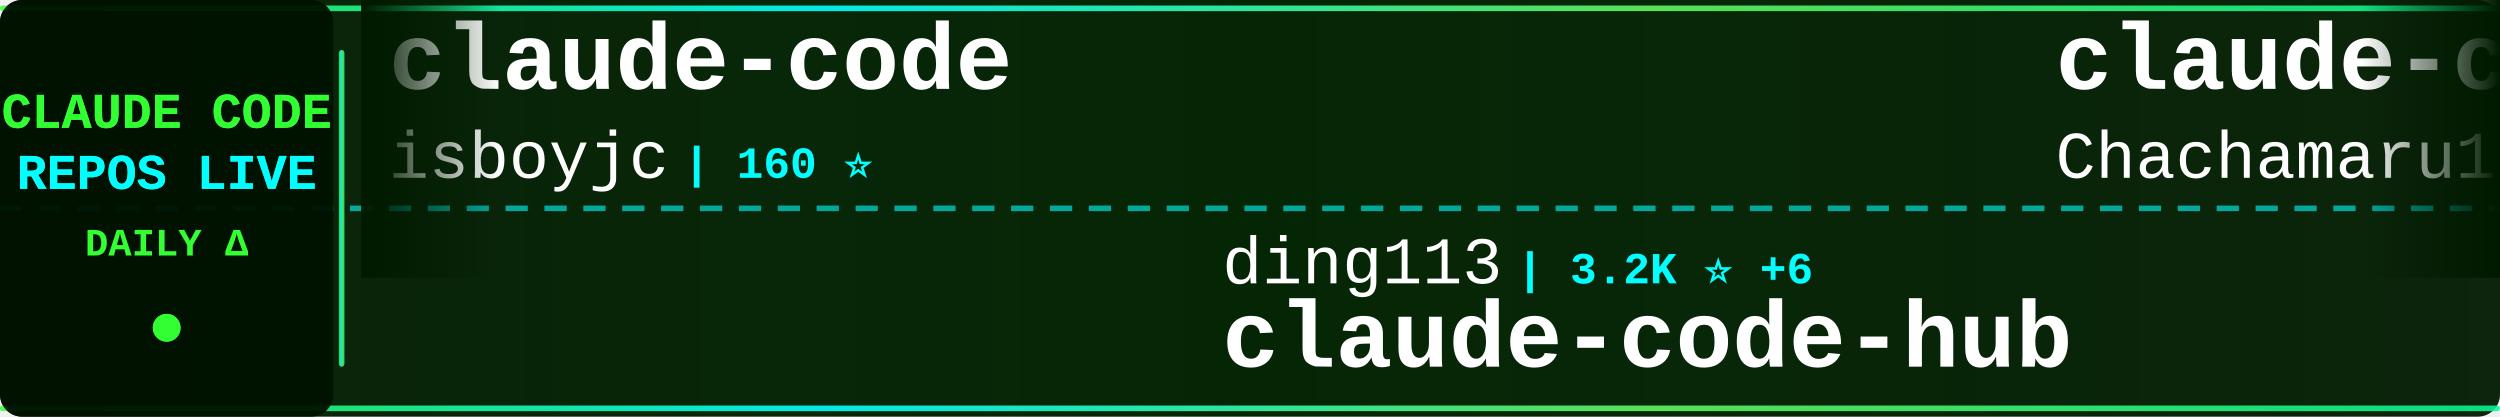
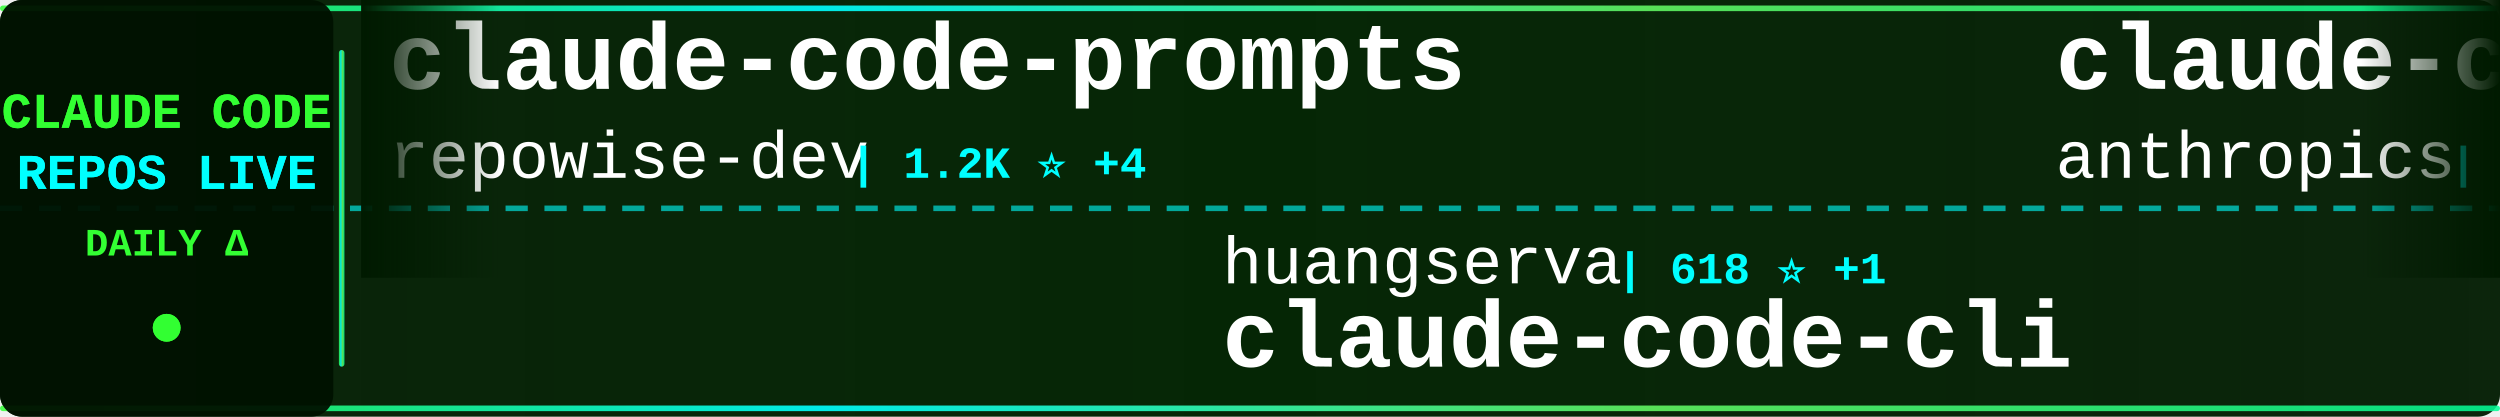
<svg xmlns="http://www.w3.org/2000/svg" width="900" height="150">
  <defs>
    <linearGradient id="tickerBg" x1="0%" y1="0%" x2="100%" y2="0%">
      <stop offset="0%" style="stop-color:#001a00;stop-opacity:0.95" />
      <stop offset="50%" style="stop-color:#002200;stop-opacity:0.98" />
      <stop offset="100%" style="stop-color:#001a00;stop-opacity:0.95" />
    </linearGradient>
    <linearGradient id="borderGrad" x1="0%" y1="0%" x2="100%" y2="0%">
      <stop offset="0%" style="stop-color:#33ff33;stop-opacity:0.85">
        <animate attributeName="stop-opacity" values="0.85;1;0.85" dur="2s" repeatCount="indefinite" />
      </stop>
      <stop offset="33%" style="stop-color:#00ffff;stop-opacity:0.9">
        <animate attributeName="stop-opacity" values="0.9;1;0.9" dur="2.2s" repeatCount="indefinite" />
      </stop>
      <stop offset="66%" style="stop-color:#66ff66;stop-opacity:0.85">
        <animate attributeName="stop-opacity" values="0.85;1;0.85" dur="1.8s" repeatCount="indefinite" />
      </stop>
      <stop offset="100%" style="stop-color:#00ff99;stop-opacity:0.85">
        <animate attributeName="stop-opacity" values="0.85;1;0.85" dur="2s" repeatCount="indefinite" />
      </stop>
    </linearGradient>
    <filter id="textGlow">
      <feGaussianBlur stdDeviation="0.1" result="coloredBlur" />
      <feMerge>
        <feMergeNode in="coloredBlur" />
        <feMergeNode in="SourceGraphic" />
      </feMerge>
    </filter>
    <filter id="metricGlow">
      <feGaussianBlur stdDeviation="0.2" result="coloredBlur" />
      <feMerge>
        <feMergeNode in="coloredBlur" />
        <feMergeNode in="SourceGraphic" />
      </feMerge>
    </filter>
    <linearGradient id="leftFade" x1="0%" y1="0%" x2="100%" y2="0%">
      <stop offset="0%" style="stop-color:#001a00;stop-opacity:1" />
      <stop offset="100%" style="stop-color:#001a00;stop-opacity:0" />
    </linearGradient>
    <linearGradient id="rightFade" x1="0%" y1="0%" x2="100%" y2="0%">
      <stop offset="0%" style="stop-color:#001a00;stop-opacity:0" />
      <stop offset="100%" style="stop-color:#001a00;stop-opacity:1" />
    </linearGradient>
  </defs>
  <rect width="900" height="150" fill="url(#tickerBg)" rx="8" />
  <rect x="0" y="2" width="900" height="2" fill="url(#borderGrad)" rx="1" />
  <rect x="0" y="146" width="900" height="2" fill="url(#borderGrad)" rx="1" />
  <line x1="0" y1="75" x2="900" y2="75" stroke="#00ffff" stroke-width="2" stroke-dasharray="8 6" opacity="0.6" />
  <rect x="0" y="0" width="120" height="150" fill="#001100" opacity="0.95" rx="8" />
  <text x="60" y="46" font-family="'Courier New', monospace" font-size="18" font-weight="bold" fill="#33ff33" text-anchor="middle" filter="url(#textGlow)">
    CLAUDE CODE
  </text>
  <text x="60" y="68" font-family="'Courier New', monospace" font-size="18" font-weight="bold" fill="#00ffff" text-anchor="middle" filter="url(#textGlow)">
    REPOS LIVE
  </text>
  <text x="60" y="92" font-family="'Courier New', monospace" font-size="14" font-weight="bold" fill="#33ff33" text-anchor="middle">
    DAILY Δ
  </text>
  <circle cx="60" cy="118" r="5" fill="#33ff33" filter="url(#metricGlow)">
    <animate attributeName="r" values="4;6;4" dur="1.5s" repeatCount="indefinite" />
    <animate attributeName="opacity" values="0.6;1;0.6" dur="1.5s" repeatCount="indefinite" />
  </circle>
  <rect x="122" y="18" width="2" height="114" fill="url(#borderGrad)" rx="1" />
  <clipPath id="tickerClip">
    <rect x="130" y="0" width="770" height="150" />
  </clipPath>
  <g clip-path="url(#tickerClip)">
    <g id="tickerItems">
      <animateTransform attributeName="transform" attributeType="XML" type="translate" from="0 0" to="-3000 0" dur="54s" repeatCount="indefinite" />
      <g transform="translate(0, 0)">
-         <text x="140" y="32" font-family="'Courier New', monospace" font-size="34" font-weight="bold" fill="#ffffff">claude-code</text>
-         <text x="140" y="64" font-family="'Courier New', monospace" font-size="24" font-weight="normal" fill="#ffffff" opacity="1.0">isboyjc</text>
-         <text x="246" y="64" font-family="'Courier New', monospace" font-size="16" font-weight="bold" fill="#00ffff"> | 160 ⭐</text>
+         <text x="140" y="32" font-family="'Courier New', monospace" font-size="34" font-weight="bold" fill="#ffffff">claude-code-prompts</text>
+         <text x="140" y="64" font-family="'Courier New', monospace" font-size="24" font-weight="normal" fill="#ffffff" opacity="1.0">repowise-dev</text>
+         <text x="306" y="64" font-family="'Courier New', monospace" font-size="16" font-weight="bold" fill="#00ffff"> | 1.2K ⭐ +4</text>
      </g>
      <g transform="translate(300, 0)">
+         <text x="140" y="102" font-family="'Courier New', monospace" font-size="24" font-weight="normal" fill="#ffffff" opacity="1.0">huangserva</text>
+         <text x="282" y="102" font-family="'Courier New', monospace" font-size="16" font-weight="bold" fill="#00ffff"> | 618 ⭐ +1</text>
+         <text x="140" y="132" font-family="'Courier New', monospace" font-size="34" font-weight="bold" fill="#ffffff">claude-code-cli</text>
+       </g>
+       <g transform="translate(600, 0)">
+         <text x="140" y="32" font-family="'Courier New', monospace" font-size="34" font-weight="bold" fill="#ffffff">claude-code-base-action</text>
+         <text x="140" y="64" font-family="'Courier New', monospace" font-size="24" font-weight="normal" fill="#ffffff" opacity="1.0">anthropics</text>
+         <text x="282" y="64" font-family="'Courier New', monospace" font-size="16" font-weight="bold" fill="#00ffff"> | 901 ⭐</text>
+       </g>
+       <g transform="translate(900, 0)">
+         <text x="140" y="102" font-family="'Courier New', monospace" font-size="24" font-weight="normal" fill="#ffffff" opacity="1.0">digitalsamba</text>
+         <text x="306" y="102" font-family="'Courier New', monospace" font-size="16" font-weight="bold" fill="#00ffff"> | 1.7K ⭐ +5</text>
+         <text x="140" y="132" font-family="'Courier New', monospace" font-size="34" font-weight="bold" fill="#ffffff">claude-code-video-toolki...</text>
+       </g>
+       <g transform="translate(1200, 0)">
+         <text x="140" y="32" font-family="'Courier New', monospace" font-size="34" font-weight="bold" fill="#ffffff">claude_code_src</text>
+         <text x="140" y="64" font-family="'Courier New', monospace" font-size="24" font-weight="normal" fill="#ffffff" opacity="1.0">ponponon</text>
+         <text x="258" y="64" font-family="'Courier New', monospace" font-size="16" font-weight="bold" fill="#00ffff"> | 2.3K ⭐ +1</text>
+       </g>
+       <g transform="translate(1500, 0)">
+         <text x="140" y="102" font-family="'Courier New', monospace" font-size="24" font-weight="normal" fill="#ffffff" opacity="1.0">kodu-ai</text>
+         <text x="246" y="102" font-family="'Courier New', monospace" font-size="16" font-weight="bold" fill="#00ffff"> | 5.3K ⭐</text>
+         <text x="140" y="132" font-family="'Courier New', monospace" font-size="34" font-weight="bold" fill="#ffffff">claude-coder</text>
+       </g>
+       <g transform="translate(1800, 0)">
+         <text x="140" y="32" font-family="'Courier New', monospace" font-size="34" font-weight="bold" fill="#ffffff">Claude-Code-Usage-Monito...</text>
+         <text x="140" y="64" font-family="'Courier New', monospace" font-size="24" font-weight="normal" fill="#ffffff" opacity="1.0">Maciek-roboblog</text>
+         <text x="342" y="64" font-family="'Courier New', monospace" font-size="16" font-weight="bold" fill="#00ffff"> | 8.4K ⭐ +3</text>
+       </g>
+       <g transform="translate(2100, 0)">
+         <text x="140" y="102" font-family="'Courier New', monospace" font-size="24" font-weight="normal" fill="#ffffff" opacity="1.0">diet103</text>
+         <text x="246" y="102" font-family="'Courier New', monospace" font-size="16" font-weight="bold" fill="#00ffff"> | 9.7K ⭐ +1</text>
+         <text x="140" y="132" font-family="'Courier New', monospace" font-size="34" font-weight="bold" fill="#ffffff">claude-code-infrastructu...</text>
+       </g>
+       <g transform="translate(2400, 0)">
+         <text x="140" y="32" font-family="'Courier New', monospace" font-size="34" font-weight="bold" fill="#ffffff">claude-code-source</text>
+         <text x="140" y="64" font-family="'Courier New', monospace" font-size="24" font-weight="normal" fill="#ffffff" opacity="1.0">JrCx7scC</text>
+         <text x="258" y="64" font-family="'Courier New', monospace" font-size="16" font-weight="bold" fill="#00ffff"> | 371 ⭐</text>
+       </g>
+       <g transform="translate(2700, 0)">
        <text x="140" y="102" font-family="'Courier New', monospace" font-size="24" font-weight="normal" fill="#ffffff" opacity="1.0">ding113</text>
-         <text x="246" y="102" font-family="'Courier New', monospace" font-size="16" font-weight="bold" fill="#00ffff"> | 3.2K ⭐ +6</text>
+         <text x="246" y="102" font-family="'Courier New', monospace" font-size="16" font-weight="bold" fill="#00ffff"> | 3.2K ⭐ +4</text>
        <text x="140" y="132" font-family="'Courier New', monospace" font-size="34" font-weight="bold" fill="#ffffff">claude-code-hub</text>
      </g>
-       <g transform="translate(600, 0)">
-         <text x="140" y="32" font-family="'Courier New', monospace" font-size="34" font-weight="bold" fill="#ffffff">claude-code-harness</text>
-         <text x="140" y="64" font-family="'Courier New', monospace" font-size="24" font-weight="normal" fill="#ffffff" opacity="1.0">Chachamaru127</text>
-         <text x="318" y="64" font-family="'Courier New', monospace" font-size="16" font-weight="bold" fill="#00ffff"> | 3.0K ⭐ +4</text>
-       </g>
-       <g transform="translate(900, 0)">
-         <text x="140" y="102" font-family="'Courier New', monospace" font-size="24" font-weight="normal" fill="#ffffff" opacity="1.0">router-for-me</text>
-         <text x="318" y="102" font-family="'Courier New', monospace" font-size="16" font-weight="bold" fill="#00ffff"> | 39.8K ⭐ +116</text>
-         <text x="140" y="132" font-family="'Courier New', monospace" font-size="34" font-weight="bold" fill="#ffffff">CLIProxyAPI</text>
-       </g>
-       <g transform="translate(1200, 0)">
-         <text x="140" y="32" font-family="'Courier New', monospace" font-size="34" font-weight="bold" fill="#ffffff">claude-code</text>
-         <text x="140" y="64" font-family="'Courier New', monospace" font-size="24" font-weight="normal" fill="#ffffff" opacity="1.0">T-Lab-CUHKSZ</text>
-         <text x="306" y="64" font-family="'Courier New', monospace" font-size="16" font-weight="bold" fill="#00ffff"> | 323 ⭐</text>
-       </g>
-       <g transform="translate(1500, 0)">
-         <text x="140" y="102" font-family="'Courier New', monospace" font-size="24" font-weight="normal" fill="#ffffff" opacity="1.0">darcyegb</text>
-         <text x="258" y="102" font-family="'Courier New', monospace" font-size="16" font-weight="bold" fill="#00ffff"> | 744 ⭐</text>
-         <text x="140" y="132" font-family="'Courier New', monospace" font-size="34" font-weight="bold" fill="#ffffff">ClaudeCodeAgents</text>
-       </g>
-       <g transform="translate(1800, 0)">
-         <text x="140" y="32" font-family="'Courier New', monospace" font-size="34" font-weight="bold" fill="#ffffff">claude-code</text>
-         <text x="140" y="64" font-family="'Courier New', monospace" font-size="24" font-weight="normal" fill="#ffffff" opacity="1.0">Onewon</text>
-         <text x="234" y="64" font-family="'Courier New', monospace" font-size="16" font-weight="bold" fill="#00ffff"> | 184 ⭐</text>
-       </g>
-       <g transform="translate(2100, 0)">
-         <text x="140" y="102" font-family="'Courier New', monospace" font-size="24" font-weight="normal" fill="#ffffff" opacity="1.0">huangjia2019</text>
-         <text x="306" y="102" font-family="'Courier New', monospace" font-size="16" font-weight="bold" fill="#00ffff"> | 966 ⭐ +5</text>
-         <text x="140" y="132" font-family="'Courier New', monospace" font-size="34" font-weight="bold" fill="#ffffff">claude-code-engineering</text>
-       </g>
-       <g transform="translate(2400, 0)">
-         <text x="140" y="32" font-family="'Courier New', monospace" font-size="34" font-weight="bold" fill="#ffffff">claude-code-proxy</text>
-         <text x="140" y="64" font-family="'Courier New', monospace" font-size="24" font-weight="normal" fill="#ffffff" opacity="1.0">fuergaosi233</text>
-         <text x="306" y="64" font-family="'Courier New', monospace" font-size="16" font-weight="bold" fill="#00ffff"> | 2.7K ⭐ +1</text>
-       </g>
-       <g transform="translate(2700, 0)">
-         <text x="140" y="102" font-family="'Courier New', monospace" font-size="24" font-weight="normal" fill="#ffffff" opacity="1.0">disler</text>
-         <text x="234" y="102" font-family="'Courier New', monospace" font-size="16" font-weight="bold" fill="#00ffff"> | 1.5K ⭐ +5</text>
-         <text x="140" y="132" font-family="'Courier New', monospace" font-size="34" font-weight="bold" fill="#ffffff">pi-vs-claude-code</text>
-       </g>
      <g transform="translate(3000, 0)">
-         <text x="140" y="32" font-family="'Courier New', monospace" font-size="34" font-weight="bold" fill="#ffffff">claude-code</text>
-         <text x="140" y="64" font-family="'Courier New', monospace" font-size="24" font-weight="normal" fill="#ffffff" opacity="1.0">isboyjc</text>
-         <text x="246" y="64" font-family="'Courier New', monospace" font-size="16" font-weight="bold" fill="#00ffff"> | 160 ⭐</text>
+         <text x="140" y="32" font-family="'Courier New', monospace" font-size="34" font-weight="bold" fill="#ffffff">claude-code-prompts</text>
+         <text x="140" y="64" font-family="'Courier New', monospace" font-size="24" font-weight="normal" fill="#ffffff" opacity="1.0">repowise-dev</text>
+         <text x="306" y="64" font-family="'Courier New', monospace" font-size="16" font-weight="bold" fill="#00ffff"> | 1.2K ⭐ +4</text>
      </g>
      <g transform="translate(3300, 0)">
-         <text x="140" y="102" font-family="'Courier New', monospace" font-size="24" font-weight="normal" fill="#ffffff" opacity="1.0">ding113</text>
-         <text x="246" y="102" font-family="'Courier New', monospace" font-size="16" font-weight="bold" fill="#00ffff"> | 3.2K ⭐ +6</text>
-         <text x="140" y="132" font-family="'Courier New', monospace" font-size="34" font-weight="bold" fill="#ffffff">claude-code-hub</text>
+         <text x="140" y="102" font-family="'Courier New', monospace" font-size="24" font-weight="normal" fill="#ffffff" opacity="1.0">huangserva</text>
+         <text x="282" y="102" font-family="'Courier New', monospace" font-size="16" font-weight="bold" fill="#00ffff"> | 618 ⭐ +1</text>
+         <text x="140" y="132" font-family="'Courier New', monospace" font-size="34" font-weight="bold" fill="#ffffff">claude-code-cli</text>
      </g>
      <g transform="translate(3600, 0)">
-         <text x="140" y="32" font-family="'Courier New', monospace" font-size="34" font-weight="bold" fill="#ffffff">claude-code-harness</text>
-         <text x="140" y="64" font-family="'Courier New', monospace" font-size="24" font-weight="normal" fill="#ffffff" opacity="1.0">Chachamaru127</text>
-         <text x="318" y="64" font-family="'Courier New', monospace" font-size="16" font-weight="bold" fill="#00ffff"> | 3.0K ⭐ +4</text>
+         <text x="140" y="32" font-family="'Courier New', monospace" font-size="34" font-weight="bold" fill="#ffffff">claude-code-base-action</text>
+         <text x="140" y="64" font-family="'Courier New', monospace" font-size="24" font-weight="normal" fill="#ffffff" opacity="1.0">anthropics</text>
+         <text x="282" y="64" font-family="'Courier New', monospace" font-size="16" font-weight="bold" fill="#00ffff"> | 901 ⭐</text>
      </g>
      <g transform="translate(3900, 0)">
-         <text x="140" y="102" font-family="'Courier New', monospace" font-size="24" font-weight="normal" fill="#ffffff" opacity="1.0">router-for-me</text>
-         <text x="318" y="102" font-family="'Courier New', monospace" font-size="16" font-weight="bold" fill="#00ffff"> | 39.8K ⭐ +116</text>
-         <text x="140" y="132" font-family="'Courier New', monospace" font-size="34" font-weight="bold" fill="#ffffff">CLIProxyAPI</text>
+         <text x="140" y="102" font-family="'Courier New', monospace" font-size="24" font-weight="normal" fill="#ffffff" opacity="1.0">digitalsamba</text>
+         <text x="306" y="102" font-family="'Courier New', monospace" font-size="16" font-weight="bold" fill="#00ffff"> | 1.7K ⭐ +5</text>
+         <text x="140" y="132" font-family="'Courier New', monospace" font-size="34" font-weight="bold" fill="#ffffff">claude-code-video-toolki...</text>
      </g>
    </g>
  </g>
  <rect x="130" y="0" width="50" height="100" fill="url(#leftFade)" />
  <rect x="850" y="0" width="50" height="100" fill="url(#rightFade)" />
</svg>
